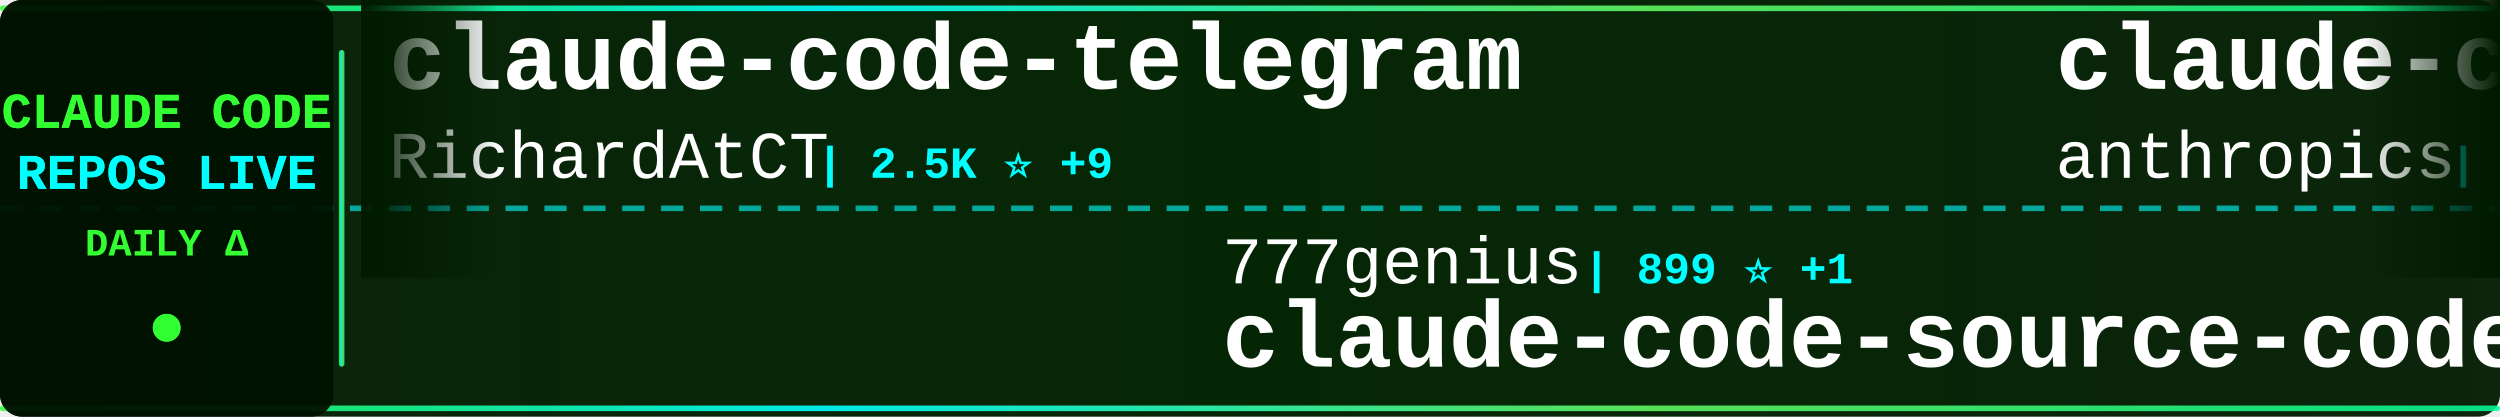
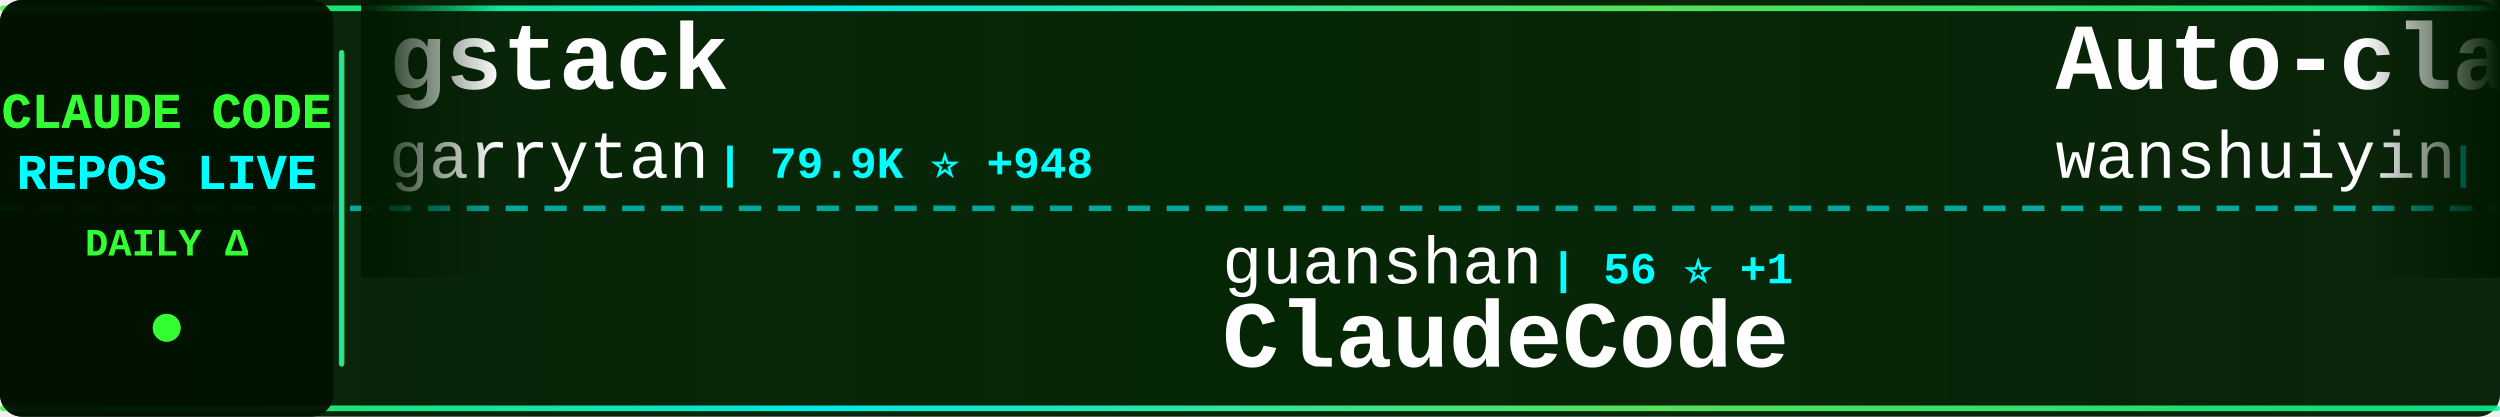
<svg xmlns="http://www.w3.org/2000/svg" width="900" height="150">
  <defs>
    <linearGradient id="tickerBg" x1="0%" y1="0%" x2="100%" y2="0%">
      <stop offset="0%" style="stop-color:#001a00;stop-opacity:0.95" />
      <stop offset="50%" style="stop-color:#002200;stop-opacity:0.98" />
      <stop offset="100%" style="stop-color:#001a00;stop-opacity:0.95" />
    </linearGradient>
    <linearGradient id="borderGrad" x1="0%" y1="0%" x2="100%" y2="0%">
      <stop offset="0%" style="stop-color:#33ff33;stop-opacity:0.85">
        <animate attributeName="stop-opacity" values="0.85;1;0.85" dur="2s" repeatCount="indefinite" />
      </stop>
      <stop offset="33%" style="stop-color:#00ffff;stop-opacity:0.9">
        <animate attributeName="stop-opacity" values="0.9;1;0.9" dur="2.2s" repeatCount="indefinite" />
      </stop>
      <stop offset="66%" style="stop-color:#66ff66;stop-opacity:0.85">
        <animate attributeName="stop-opacity" values="0.85;1;0.85" dur="1.8s" repeatCount="indefinite" />
      </stop>
      <stop offset="100%" style="stop-color:#00ff99;stop-opacity:0.85">
        <animate attributeName="stop-opacity" values="0.85;1;0.85" dur="2s" repeatCount="indefinite" />
      </stop>
    </linearGradient>
    <filter id="textGlow">
      <feGaussianBlur stdDeviation="0.1" result="coloredBlur" />
      <feMerge>
        <feMergeNode in="coloredBlur" />
        <feMergeNode in="SourceGraphic" />
      </feMerge>
    </filter>
    <filter id="metricGlow">
      <feGaussianBlur stdDeviation="0.2" result="coloredBlur" />
      <feMerge>
        <feMergeNode in="coloredBlur" />
        <feMergeNode in="SourceGraphic" />
      </feMerge>
    </filter>
    <linearGradient id="leftFade" x1="0%" y1="0%" x2="100%" y2="0%">
      <stop offset="0%" style="stop-color:#001a00;stop-opacity:1" />
      <stop offset="100%" style="stop-color:#001a00;stop-opacity:0" />
    </linearGradient>
    <linearGradient id="rightFade" x1="0%" y1="0%" x2="100%" y2="0%">
      <stop offset="0%" style="stop-color:#001a00;stop-opacity:0" />
      <stop offset="100%" style="stop-color:#001a00;stop-opacity:1" />
    </linearGradient>
  </defs>
  <rect width="900" height="150" fill="url(#tickerBg)" rx="8" />
  <rect x="0" y="2" width="900" height="2" fill="url(#borderGrad)" rx="1" />
  <rect x="0" y="146" width="900" height="2" fill="url(#borderGrad)" rx="1" />
  <line x1="0" y1="75" x2="900" y2="75" stroke="#00ffff" stroke-width="2" stroke-dasharray="8 6" opacity="0.6" />
  <rect x="0" y="0" width="120" height="150" fill="#001100" opacity="0.95" rx="8" />
  <text x="60" y="46" font-family="'Courier New', monospace" font-size="18" font-weight="bold" fill="#33ff33" text-anchor="middle" filter="url(#textGlow)">
    CLAUDE CODE
  </text>
  <text x="60" y="68" font-family="'Courier New', monospace" font-size="18" font-weight="bold" fill="#00ffff" text-anchor="middle" filter="url(#textGlow)">
    REPOS LIVE
  </text>
  <text x="60" y="92" font-family="'Courier New', monospace" font-size="14" font-weight="bold" fill="#33ff33" text-anchor="middle">
    DAILY Δ
  </text>
  <circle cx="60" cy="118" r="5" fill="#33ff33" filter="url(#metricGlow)">
    <animate attributeName="r" values="4;6;4" dur="1.5s" repeatCount="indefinite" />
    <animate attributeName="opacity" values="0.6;1;0.6" dur="1.5s" repeatCount="indefinite" />
  </circle>
  <rect x="122" y="18" width="2" height="114" fill="url(#borderGrad)" rx="1" />
  <clipPath id="tickerClip">
    <rect x="130" y="0" width="770" height="150" />
  </clipPath>
  <g clip-path="url(#tickerClip)">
    <g id="tickerItems">
      <animateTransform attributeName="transform" attributeType="XML" type="translate" from="0 0" to="-3000 0" dur="54s" repeatCount="indefinite" />
      <g transform="translate(0, 0)">
-         <text x="140" y="32" font-family="'Courier New', monospace" font-size="34" font-weight="bold" fill="#ffffff">claude-code-telegram</text>
-         <text x="140" y="64" font-family="'Courier New', monospace" font-size="24" font-weight="normal" fill="#ffffff" opacity="1.0">RichardAtCT</text>
-         <text x="294" y="64" font-family="'Courier New', monospace" font-size="16" font-weight="bold" fill="#00ffff"> | 2.5K ⭐ +9</text>
+         <text x="140" y="32" font-family="'Courier New', monospace" font-size="34" font-weight="bold" fill="#ffffff">gstack</text>
+         <text x="140" y="64" font-family="'Courier New', monospace" font-size="24" font-weight="normal" fill="#ffffff" opacity="1.0">garrytan</text>
+         <text x="258" y="64" font-family="'Courier New', monospace" font-size="16" font-weight="bold" fill="#00ffff"> | 79.9K ⭐ +948</text>
      </g>
      <g transform="translate(300, 0)">
-         <text x="140" y="102" font-family="'Courier New', monospace" font-size="24" font-weight="normal" fill="#ffffff" opacity="1.0">777genius</text>
-         <text x="270" y="102" font-family="'Courier New', monospace" font-size="16" font-weight="bold" fill="#00ffff"> | 899 ⭐ +1</text>
-         <text x="140" y="132" font-family="'Courier New', monospace" font-size="34" font-weight="bold" fill="#ffffff">claude-code-source-code</text>
+         <text x="140" y="102" font-family="'Courier New', monospace" font-size="24" font-weight="normal" fill="#ffffff" opacity="1.0">guanshan</text>
+         <text x="258" y="102" font-family="'Courier New', monospace" font-size="16" font-weight="bold" fill="#00ffff"> | 56 ⭐ +1</text>
+         <text x="140" y="132" font-family="'Courier New', monospace" font-size="34" font-weight="bold" fill="#ffffff">ClaudeCode</text>
      </g>
      <g transform="translate(600, 0)">
-         <text x="140" y="32" font-family="'Courier New', monospace" font-size="34" font-weight="bold" fill="#ffffff">claude-code-action</text>
-         <text x="140" y="64" font-family="'Courier New', monospace" font-size="24" font-weight="normal" fill="#ffffff" opacity="1.0">anthropics</text>
-         <text x="282" y="64" font-family="'Courier New', monospace" font-size="16" font-weight="bold" fill="#00ffff"> | 7.2K ⭐ +24</text>
+         <text x="140" y="32" font-family="'Courier New', monospace" font-size="34" font-weight="bold" fill="#ffffff">Auto-claude-code-researc...</text>
+         <text x="140" y="64" font-family="'Courier New', monospace" font-size="24" font-weight="normal" fill="#ffffff" opacity="1.0">wanshuiyin</text>
+         <text x="282" y="64" font-family="'Courier New', monospace" font-size="16" font-weight="bold" fill="#00ffff"> | 7.2K ⭐ +61</text>
      </g>
      <g transform="translate(900, 0)">
-         <text x="140" y="102" font-family="'Courier New', monospace" font-size="24" font-weight="normal" fill="#ffffff" opacity="1.0">Alishahryar1</text>
-         <text x="306" y="102" font-family="'Courier New', monospace" font-size="16" font-weight="bold" fill="#00ffff"> | 2.0K ⭐ +38</text>
-         <text x="140" y="132" font-family="'Courier New', monospace" font-size="34" font-weight="bold" fill="#ffffff">free-claude-code</text>
+         <text x="140" y="102" font-family="'Courier New', monospace" font-size="24" font-weight="normal" fill="#ffffff" opacity="1.0">rohitg00</text>
+         <text x="258" y="102" font-family="'Courier New', monospace" font-size="16" font-weight="bold" fill="#00ffff"> | 1.4K ⭐ +9</text>
+         <text x="140" y="132" font-family="'Courier New', monospace" font-size="34" font-weight="bold" fill="#ffffff">awesome-claude-code-tool...</text>
      </g>
      <g transform="translate(1200, 0)">
-         <text x="140" y="32" font-family="'Courier New', monospace" font-size="34" font-weight="bold" fill="#ffffff">claude-code-source-code-...</text>
-         <text x="140" y="64" font-family="'Courier New', monospace" font-size="24" font-weight="normal" fill="#ffffff" opacity="1.0">ghuntley</text>
-         <text x="258" y="64" font-family="'Courier New', monospace" font-size="16" font-weight="bold" fill="#00ffff"> | 973 ⭐</text>
+         <text x="140" y="32" font-family="'Courier New', monospace" font-size="34" font-weight="bold" fill="#ffffff">claude-code-my-workflow</text>
+         <text x="140" y="64" font-family="'Courier New', monospace" font-size="24" font-weight="normal" fill="#ffffff" opacity="1.0">pedrohcgs</text>
+         <text x="270" y="64" font-family="'Courier New', monospace" font-size="16" font-weight="bold" fill="#00ffff"> | 965 ⭐ +10</text>
      </g>
      <g transform="translate(1500, 0)">
-         <text x="140" y="102" font-family="'Courier New', monospace" font-size="24" font-weight="normal" fill="#ffffff" opacity="1.0">carlvellotti</text>
-         <text x="306" y="102" font-family="'Courier New', monospace" font-size="16" font-weight="bold" fill="#00ffff"> | 1.9K ⭐ +7</text>
-         <text x="140" y="132" font-family="'Courier New', monospace" font-size="34" font-weight="bold" fill="#ffffff">claude-code-pm-course</text>
+         <text x="140" y="102" font-family="'Courier New', monospace" font-size="24" font-weight="normal" fill="#ffffff" opacity="1.0">zebbern</text>
+         <text x="246" y="102" font-family="'Courier New', monospace" font-size="16" font-weight="bold" fill="#00ffff"> | 4.0K ⭐ +9</text>
+         <text x="140" y="132" font-family="'Courier New', monospace" font-size="34" font-weight="bold" fill="#ffffff">claude-code-guide</text>
      </g>
      <g transform="translate(1800, 0)">
-         <text x="140" y="32" font-family="'Courier New', monospace" font-size="34" font-weight="bold" fill="#ffffff">claude-code-settings</text>
-         <text x="140" y="64" font-family="'Courier New', monospace" font-size="24" font-weight="normal" fill="#ffffff" opacity="1.0">feiskyer</text>
-         <text x="258" y="64" font-family="'Courier New', monospace" font-size="16" font-weight="bold" fill="#00ffff"> | 1.5K ⭐ +3</text>
+         <text x="140" y="32" font-family="'Courier New', monospace" font-size="34" font-weight="bold" fill="#ffffff">claude-code-system-promp...</text>
+         <text x="140" y="64" font-family="'Courier New', monospace" font-size="24" font-weight="normal" fill="#ffffff" opacity="1.0">Piebald-AI</text>
+         <text x="282" y="64" font-family="'Courier New', monospace" font-size="16" font-weight="bold" fill="#00ffff"> | 9.3K ⭐ +91</text>
      </g>
      <g transform="translate(2100, 0)">
-         <text x="140" y="102" font-family="'Courier New', monospace" font-size="24" font-weight="normal" fill="#ffffff" opacity="1.0">qwibitai</text>
-         <text x="258" y="102" font-family="'Courier New', monospace" font-size="16" font-weight="bold" fill="#00ffff"> | 27.6K ⭐ +49</text>
-         <text x="140" y="132" font-family="'Courier New', monospace" font-size="34" font-weight="bold" fill="#ffffff">nanoclaw</text>
+         <text x="140" y="102" font-family="'Courier New', monospace" font-size="24" font-weight="normal" fill="#ffffff" opacity="1.0">andrew-kramer-inno</text>
+         <text x="378" y="102" font-family="'Courier New', monospace" font-size="16" font-weight="bold" fill="#00ffff"> | 575 ⭐</text>
+         <text x="140" y="132" font-family="'Courier New', monospace" font-size="34" font-weight="bold" fill="#ffffff">claude-code-source-build</text>
      </g>
      <g transform="translate(2400, 0)">
-         <text x="140" y="32" font-family="'Courier New', monospace" font-size="34" font-weight="bold" fill="#ffffff">ralph-claude-code</text>
-         <text x="140" y="64" font-family="'Courier New', monospace" font-size="24" font-weight="normal" fill="#ffffff" opacity="1.0">frankbria</text>
-         <text x="270" y="64" font-family="'Courier New', monospace" font-size="16" font-weight="bold" fill="#00ffff"> | 8.8K ⭐ +16</text>
+         <text x="140" y="32" font-family="'Courier New', monospace" font-size="34" font-weight="bold" fill="#ffffff">claude-code</text>
+         <text x="140" y="64" font-family="'Courier New', monospace" font-size="24" font-weight="normal" fill="#ffffff" opacity="1.0">codeaashu</text>
+         <text x="270" y="64" font-family="'Courier New', monospace" font-size="16" font-weight="bold" fill="#00ffff"> | 2.3K ⭐ +25</text>
      </g>
      <g transform="translate(2700, 0)">
-         <text x="140" y="102" font-family="'Courier New', monospace" font-size="24" font-weight="normal" fill="#ffffff" opacity="1.0">lintsinghua</text>
-         <text x="294" y="102" font-family="'Courier New', monospace" font-size="16" font-weight="bold" fill="#00ffff"> | 2.9K ⭐ +31</text>
-         <text x="140" y="132" font-family="'Courier New', monospace" font-size="34" font-weight="bold" fill="#ffffff">claude-code-book</text>
+         <text x="140" y="102" font-family="'Courier New', monospace" font-size="24" font-weight="normal" fill="#ffffff" opacity="1.0">snarktank</text>
+         <text x="270" y="102" font-family="'Courier New', monospace" font-size="16" font-weight="bold" fill="#00ffff"> | 17.6K ⭐ +78</text>
+         <text x="140" y="132" font-family="'Courier New', monospace" font-size="34" font-weight="bold" fill="#ffffff">ralph</text>
      </g>
      <g transform="translate(3000, 0)">
-         <text x="140" y="32" font-family="'Courier New', monospace" font-size="34" font-weight="bold" fill="#ffffff">claude-code-telegram</text>
-         <text x="140" y="64" font-family="'Courier New', monospace" font-size="24" font-weight="normal" fill="#ffffff" opacity="1.0">RichardAtCT</text>
-         <text x="294" y="64" font-family="'Courier New', monospace" font-size="16" font-weight="bold" fill="#00ffff"> | 2.5K ⭐ +9</text>
+         <text x="140" y="32" font-family="'Courier New', monospace" font-size="34" font-weight="bold" fill="#ffffff">gstack</text>
+         <text x="140" y="64" font-family="'Courier New', monospace" font-size="24" font-weight="normal" fill="#ffffff" opacity="1.0">garrytan</text>
+         <text x="258" y="64" font-family="'Courier New', monospace" font-size="16" font-weight="bold" fill="#00ffff"> | 79.9K ⭐ +948</text>
      </g>
      <g transform="translate(3300, 0)">
-         <text x="140" y="102" font-family="'Courier New', monospace" font-size="24" font-weight="normal" fill="#ffffff" opacity="1.0">777genius</text>
-         <text x="270" y="102" font-family="'Courier New', monospace" font-size="16" font-weight="bold" fill="#00ffff"> | 899 ⭐ +1</text>
-         <text x="140" y="132" font-family="'Courier New', monospace" font-size="34" font-weight="bold" fill="#ffffff">claude-code-source-code</text>
+         <text x="140" y="102" font-family="'Courier New', monospace" font-size="24" font-weight="normal" fill="#ffffff" opacity="1.0">guanshan</text>
+         <text x="258" y="102" font-family="'Courier New', monospace" font-size="16" font-weight="bold" fill="#00ffff"> | 56 ⭐ +1</text>
+         <text x="140" y="132" font-family="'Courier New', monospace" font-size="34" font-weight="bold" fill="#ffffff">ClaudeCode</text>
      </g>
      <g transform="translate(3600, 0)">
-         <text x="140" y="32" font-family="'Courier New', monospace" font-size="34" font-weight="bold" fill="#ffffff">claude-code-action</text>
-         <text x="140" y="64" font-family="'Courier New', monospace" font-size="24" font-weight="normal" fill="#ffffff" opacity="1.0">anthropics</text>
-         <text x="282" y="64" font-family="'Courier New', monospace" font-size="16" font-weight="bold" fill="#00ffff"> | 7.2K ⭐ +24</text>
+         <text x="140" y="32" font-family="'Courier New', monospace" font-size="34" font-weight="bold" fill="#ffffff">Auto-claude-code-researc...</text>
+         <text x="140" y="64" font-family="'Courier New', monospace" font-size="24" font-weight="normal" fill="#ffffff" opacity="1.0">wanshuiyin</text>
+         <text x="282" y="64" font-family="'Courier New', monospace" font-size="16" font-weight="bold" fill="#00ffff"> | 7.2K ⭐ +61</text>
      </g>
      <g transform="translate(3900, 0)">
-         <text x="140" y="102" font-family="'Courier New', monospace" font-size="24" font-weight="normal" fill="#ffffff" opacity="1.0">Alishahryar1</text>
-         <text x="306" y="102" font-family="'Courier New', monospace" font-size="16" font-weight="bold" fill="#00ffff"> | 2.0K ⭐ +38</text>
-         <text x="140" y="132" font-family="'Courier New', monospace" font-size="34" font-weight="bold" fill="#ffffff">free-claude-code</text>
+         <text x="140" y="102" font-family="'Courier New', monospace" font-size="24" font-weight="normal" fill="#ffffff" opacity="1.0">rohitg00</text>
+         <text x="258" y="102" font-family="'Courier New', monospace" font-size="16" font-weight="bold" fill="#00ffff"> | 1.4K ⭐ +9</text>
+         <text x="140" y="132" font-family="'Courier New', monospace" font-size="34" font-weight="bold" fill="#ffffff">awesome-claude-code-tool...</text>
      </g>
    </g>
  </g>
  <rect x="130" y="0" width="50" height="100" fill="url(#leftFade)" />
  <rect x="850" y="0" width="50" height="100" fill="url(#rightFade)" />
</svg>
